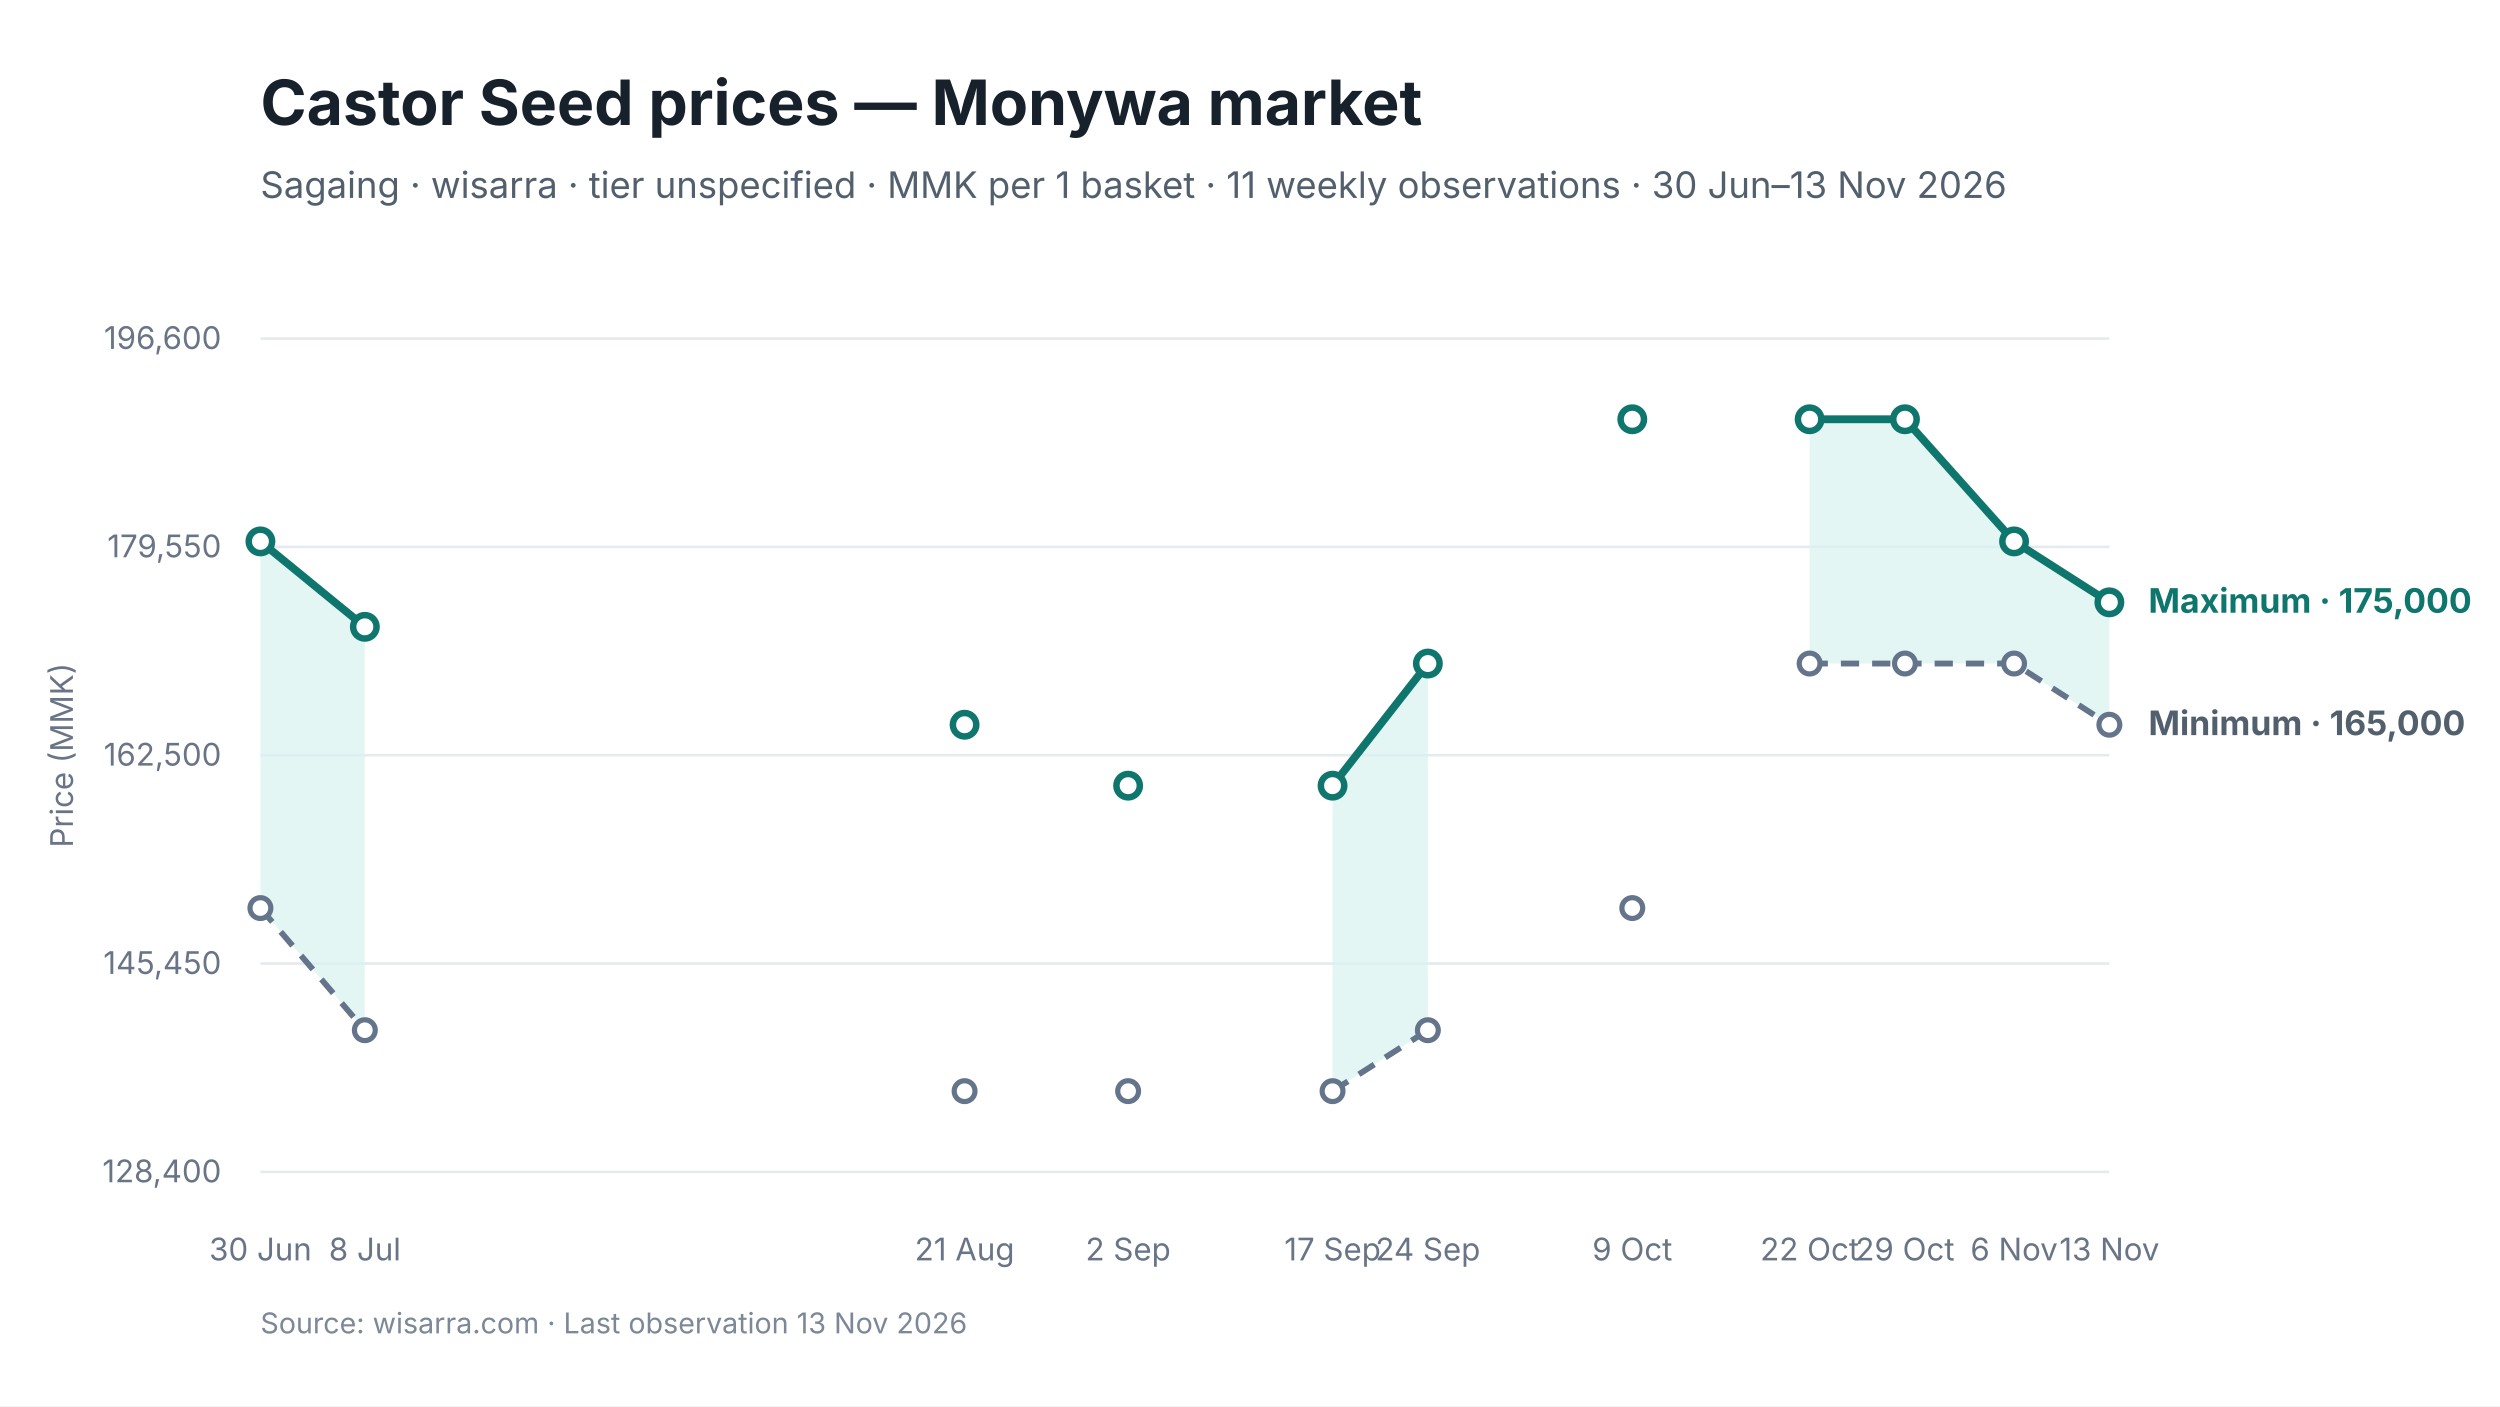
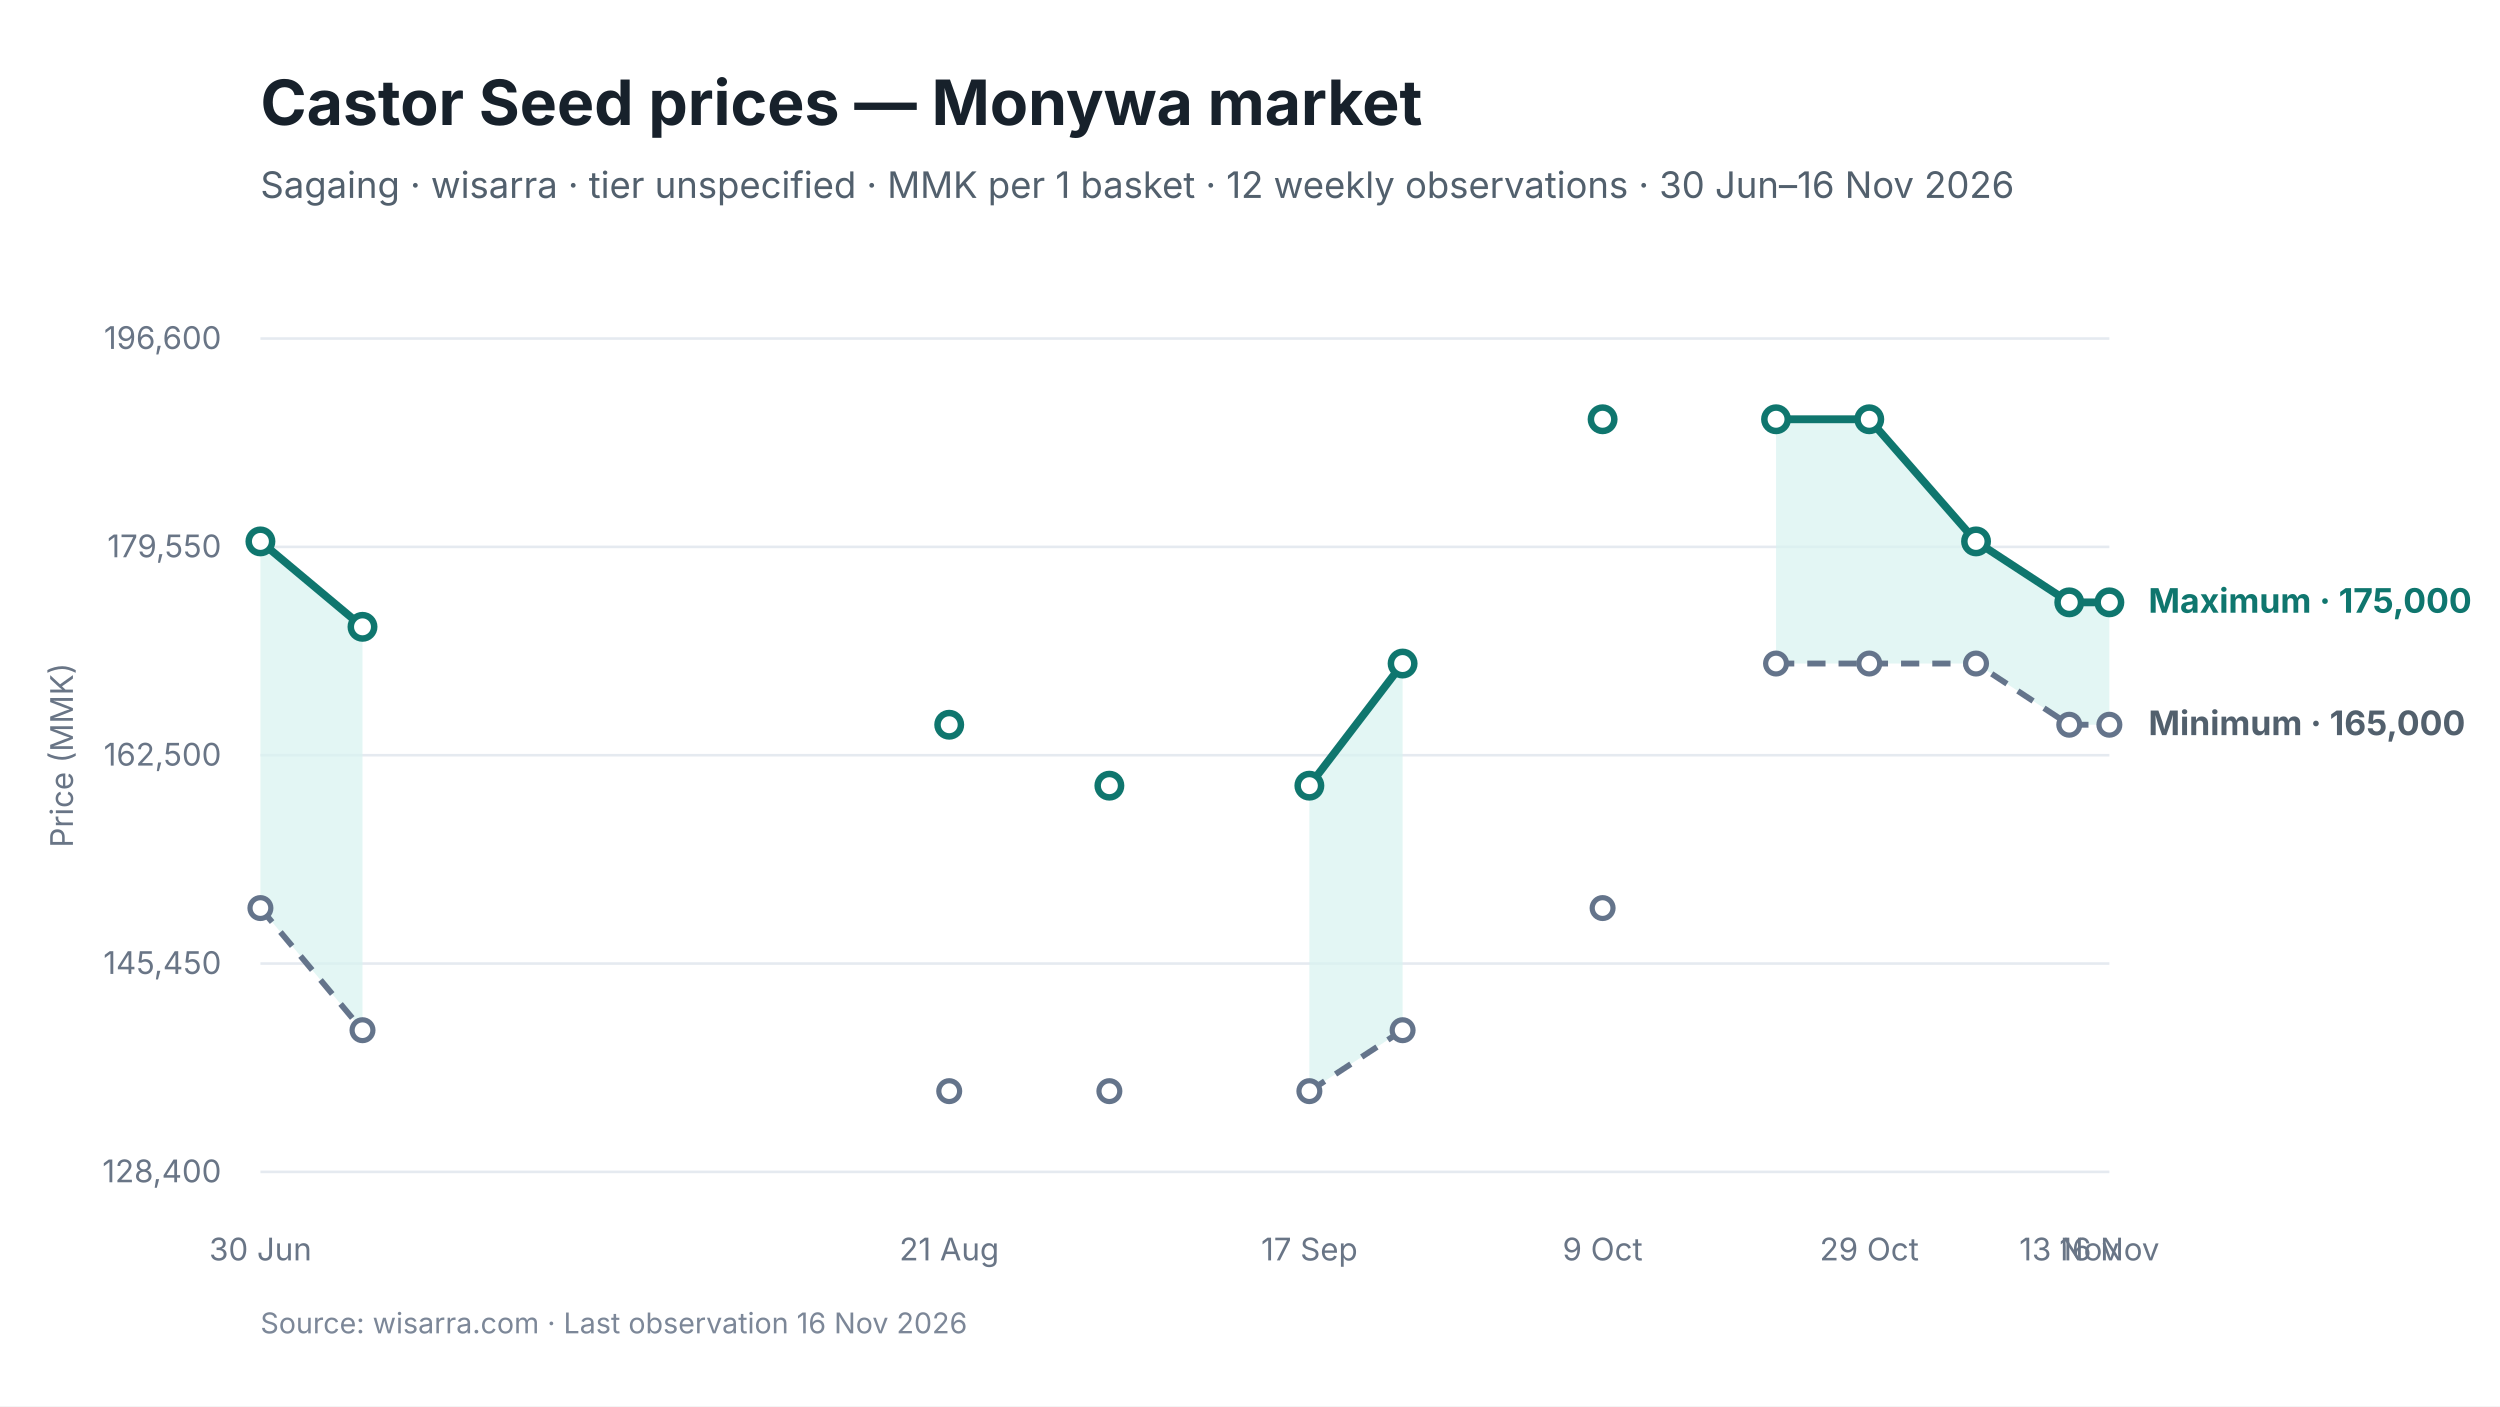
<svg xmlns="http://www.w3.org/2000/svg" viewBox="0 0 960 540" width="960" height="540" role="img" aria-labelledby="chart-title chart-desc">
  <style>
text { font-family: Inter, -apple-system, BlinkMacSystemFont, "Segoe UI", sans-serif; fill: #17212B; }
.chart-title { font-size: 24px; font-weight: 650; }
.subtitle { font-size: 14px; fill: #52606D; }
.axis { font-size: 12px; fill: #697586; }
.grid { stroke: #E5EAF0; stroke-width: 1; }
.range { fill: #D9F3F0; fill-opacity: 0.72; }
.maximum { stroke: #0F766E; stroke-width: 3; fill: none; }
.minimum { stroke: #64748B; stroke-width: 2.25; stroke-dasharray: 7 5; fill: none; }
.modal { stroke: #2563EB; stroke-width: 3; fill: none; }
.point-max { fill: #FFFFFF; stroke: #0F766E; stroke-width: 2.5; }
.point-min { fill: #FFFFFF; stroke: #64748B; stroke-width: 2; }
.point-modal { fill: #FFFFFF; stroke: #2563EB; stroke-width: 2.5; }
.direct-label { font-size: 13px; font-weight: 650; }
.maximum-label { fill: #0F766E; }
.minimum-label { fill: #52606D; }
.combined-label { fill: #334155; }
.modal-label { fill: #1D4ED8; }
.source { font-size: 11px; fill: #7C8798; }
</style>
  <rect width="960" height="540" fill="#FFFFFF" />
  <text id="chart-title" x="100" y="48" class="chart-title">Castor Seed prices — Monywa market</text>
-   <text x="100" y="76" class="subtitle">Sagaing · wisarra · tier unspecified · MMK per 1 basket · 11 weekly observations · 30 Jun–13 Nov 2026</text>
+   <text x="100" y="76" class="subtitle">Sagaing · wisarra · tier unspecified · MMK per 1 basket · 12 weekly observations · 30 Jun–16 Nov 2026</text>
  <line x1="100" y1="130.0" x2="810" y2="130.0" class="grid" />
  <text x="85" y="134.0" text-anchor="end" class="axis">196,600</text>
  <line x1="100" y1="210.0" x2="810" y2="210.0" class="grid" />
  <text x="85" y="214.0" text-anchor="end" class="axis">179,550</text>
  <line x1="100" y1="290.0" x2="810" y2="290.0" class="grid" />
  <text x="85" y="294.0" text-anchor="end" class="axis">162,500</text>
  <line x1="100" y1="370.0" x2="810" y2="370.0" class="grid" />
  <text x="85" y="374.0" text-anchor="end" class="axis">145,450</text>
  <line x1="100" y1="450.0" x2="810" y2="450.0" class="grid" />
  <text x="85" y="454.0" text-anchor="end" class="axis">128,400</text>
-   <polygon points="100.0,348.7 140.1,395.6 140.1,240.7 100.0,207.9" class="range" />
-   <polygon points="511.7,419.0 548.3,395.6 548.3,254.8 511.7,301.7" class="range" />
-   <polygon points="694.9,254.8 731.5,254.8 773.4,254.8 810.0,278.3 810.0,231.3 773.4,207.9 731.5,161.0 694.9,161.0" class="range" />
-   <path d="M 100.0 348.7 L 140.1 395.6" class="minimum" />
-   <path d="M 511.7 419.0 L 548.3 395.6" class="minimum" />
-   <path d="M 694.9 254.8 L 731.5 254.8 L 773.4 254.8 L 810.0 278.3" class="minimum" />
-   <path d="M 100.0 207.9 L 140.1 240.7" class="maximum" />
-   <path d="M 511.7 301.7 L 548.3 254.8" class="maximum" />
-   <path d="M 694.9 161.0 L 731.5 161.0 L 773.4 207.9 L 810.0 231.3" class="maximum" />
+   <polygon points="100.0,348.7 139.2,395.6 139.2,240.7 100.0,207.9" class="range" />
+   <polygon points="502.8,419.0 538.6,395.6 538.6,254.8 502.8,301.7" class="range" />
+   <polygon points="682.0,254.8 717.8,254.8 758.8,254.8 794.6,278.3 810.0,278.3 810.0,231.3 794.6,231.3 758.8,207.9 717.8,161.0 682.0,161.0" class="range" />
+   <path d="M 100.0 348.7 L 139.2 395.6" class="minimum" />
+   <path d="M 502.8 419.0 L 538.6 395.6" class="minimum" />
+   <path d="M 682.0 254.8 L 717.8 254.8 L 758.8 254.8 L 794.6 278.3 L 810.0 278.3" class="minimum" />
+   <path d="M 100.0 207.9 L 139.2 240.7" class="maximum" />
+   <path d="M 502.8 301.7 L 538.6 254.8" class="maximum" />
+   <path d="M 682.0 161.0 L 717.8 161.0 L 758.8 207.9 L 794.6 231.3 L 810.0 231.3" class="maximum" />
  <circle cx="100.0" cy="348.7" r="4" class="point-min" />
-   <circle cx="140.1" cy="395.6" r="4" class="point-min" />
-   <circle cx="370.4" cy="419.0" r="4" class="point-min" />
-   <circle cx="433.2" cy="419.0" r="4" class="point-min" />
-   <circle cx="511.7" cy="419.0" r="4" class="point-min" />
-   <circle cx="548.3" cy="395.6" r="4" class="point-min" />
-   <circle cx="626.8" cy="348.7" r="4" class="point-min" />
-   <circle cx="694.9" cy="254.8" r="4" class="point-min" />
-   <circle cx="731.5" cy="254.8" r="4" class="point-min" />
-   <circle cx="773.4" cy="254.8" r="4" class="point-min" />
+   <circle cx="139.2" cy="395.6" r="4" class="point-min" />
+   <circle cx="364.5" cy="419.0" r="4" class="point-min" />
+   <circle cx="426.0" cy="419.0" r="4" class="point-min" />
+   <circle cx="502.8" cy="419.0" r="4" class="point-min" />
+   <circle cx="538.6" cy="395.6" r="4" class="point-min" />
+   <circle cx="615.4" cy="348.7" r="4" class="point-min" />
+   <circle cx="682.0" cy="254.8" r="4" class="point-min" />
+   <circle cx="717.8" cy="254.8" r="4" class="point-min" />
+   <circle cx="758.8" cy="254.8" r="4" class="point-min" />
+   <circle cx="794.6" cy="278.3" r="4" class="point-min" />
  <circle cx="810.0" cy="278.3" r="4" class="point-min" />
  <circle cx="100.0" cy="207.9" r="4.5" class="point-max" />
-   <circle cx="140.1" cy="240.7" r="4.5" class="point-max" />
-   <circle cx="370.4" cy="278.3" r="4.5" class="point-max" />
-   <circle cx="433.2" cy="301.7" r="4.5" class="point-max" />
-   <circle cx="511.7" cy="301.7" r="4.5" class="point-max" />
-   <circle cx="548.3" cy="254.8" r="4.5" class="point-max" />
-   <circle cx="626.8" cy="161.0" r="4.5" class="point-max" />
-   <circle cx="694.9" cy="161.0" r="4.5" class="point-max" />
-   <circle cx="731.5" cy="161.0" r="4.5" class="point-max" />
-   <circle cx="773.4" cy="207.9" r="4.5" class="point-max" />
+   <circle cx="139.2" cy="240.7" r="4.5" class="point-max" />
+   <circle cx="364.5" cy="278.3" r="4.5" class="point-max" />
+   <circle cx="426.0" cy="301.7" r="4.5" class="point-max" />
+   <circle cx="502.8" cy="301.7" r="4.5" class="point-max" />
+   <circle cx="538.6" cy="254.8" r="4.5" class="point-max" />
+   <circle cx="615.4" cy="161.0" r="4.5" class="point-max" />
+   <circle cx="682.0" cy="161.0" r="4.5" class="point-max" />
+   <circle cx="717.8" cy="161.0" r="4.5" class="point-max" />
+   <circle cx="758.8" cy="207.9" r="4.5" class="point-max" />
+   <circle cx="794.6" cy="231.3" r="4.5" class="point-max" />
  <circle cx="810.0" cy="231.3" r="4.5" class="point-max" />
  <text x="100.0" y="484" text-anchor="middle" class="axis">30 Jun</text>
-   <text x="140.1" y="484" text-anchor="middle" class="axis">8 Jul</text>
-   <text x="370.4" y="484" text-anchor="middle" class="axis">21 Aug</text>
-   <text x="433.2" y="484" text-anchor="middle" class="axis">2 Sep</text>
-   <text x="511.7" y="484" text-anchor="middle" class="axis">17 Sep</text>
-   <text x="548.3" y="484" text-anchor="middle" class="axis">24 Sep</text>
-   <text x="626.8" y="484" text-anchor="middle" class="axis">9 Oct</text>
-   <text x="694.9" y="484" text-anchor="middle" class="axis">22 Oct</text>
-   <text x="731.5" y="484" text-anchor="middle" class="axis">29 Oct</text>
-   <text x="773.4" y="484" text-anchor="middle" class="axis">6 Nov</text>
-   <text x="810.0" y="484" text-anchor="middle" class="axis">13 Nov</text>
+   <text x="364.5" y="484" text-anchor="middle" class="axis">21 Aug</text>
+   <text x="502.8" y="484" text-anchor="middle" class="axis">17 Sep</text>
+   <text x="615.4" y="484" text-anchor="middle" class="axis">9 Oct</text>
+   <text x="717.8" y="484" text-anchor="middle" class="axis">29 Oct</text>
+   <text x="794.6" y="484" text-anchor="middle" class="axis">13 Nov</text>
+   <text x="810.0" y="484" text-anchor="middle" class="axis">16 Nov</text>
  <text x="825.0" y="235.3" class="direct-label maximum-label">Maximum · 175,000</text>
  <text x="825.0" y="282.3" class="direct-label minimum-label">Minimum · 165,000</text>
  <text x="28" y="290.0" text-anchor="middle" class="axis" transform="rotate(-90 28 290.0)">Price (MMK)</text>
-   <text x="100" y="512" class="source">Source: wisarra.com · Last observation 13 Nov 2026</text>
+   <text x="100" y="512" class="source">Source: wisarra.com · Last observation 16 Nov 2026</text>
</svg>
